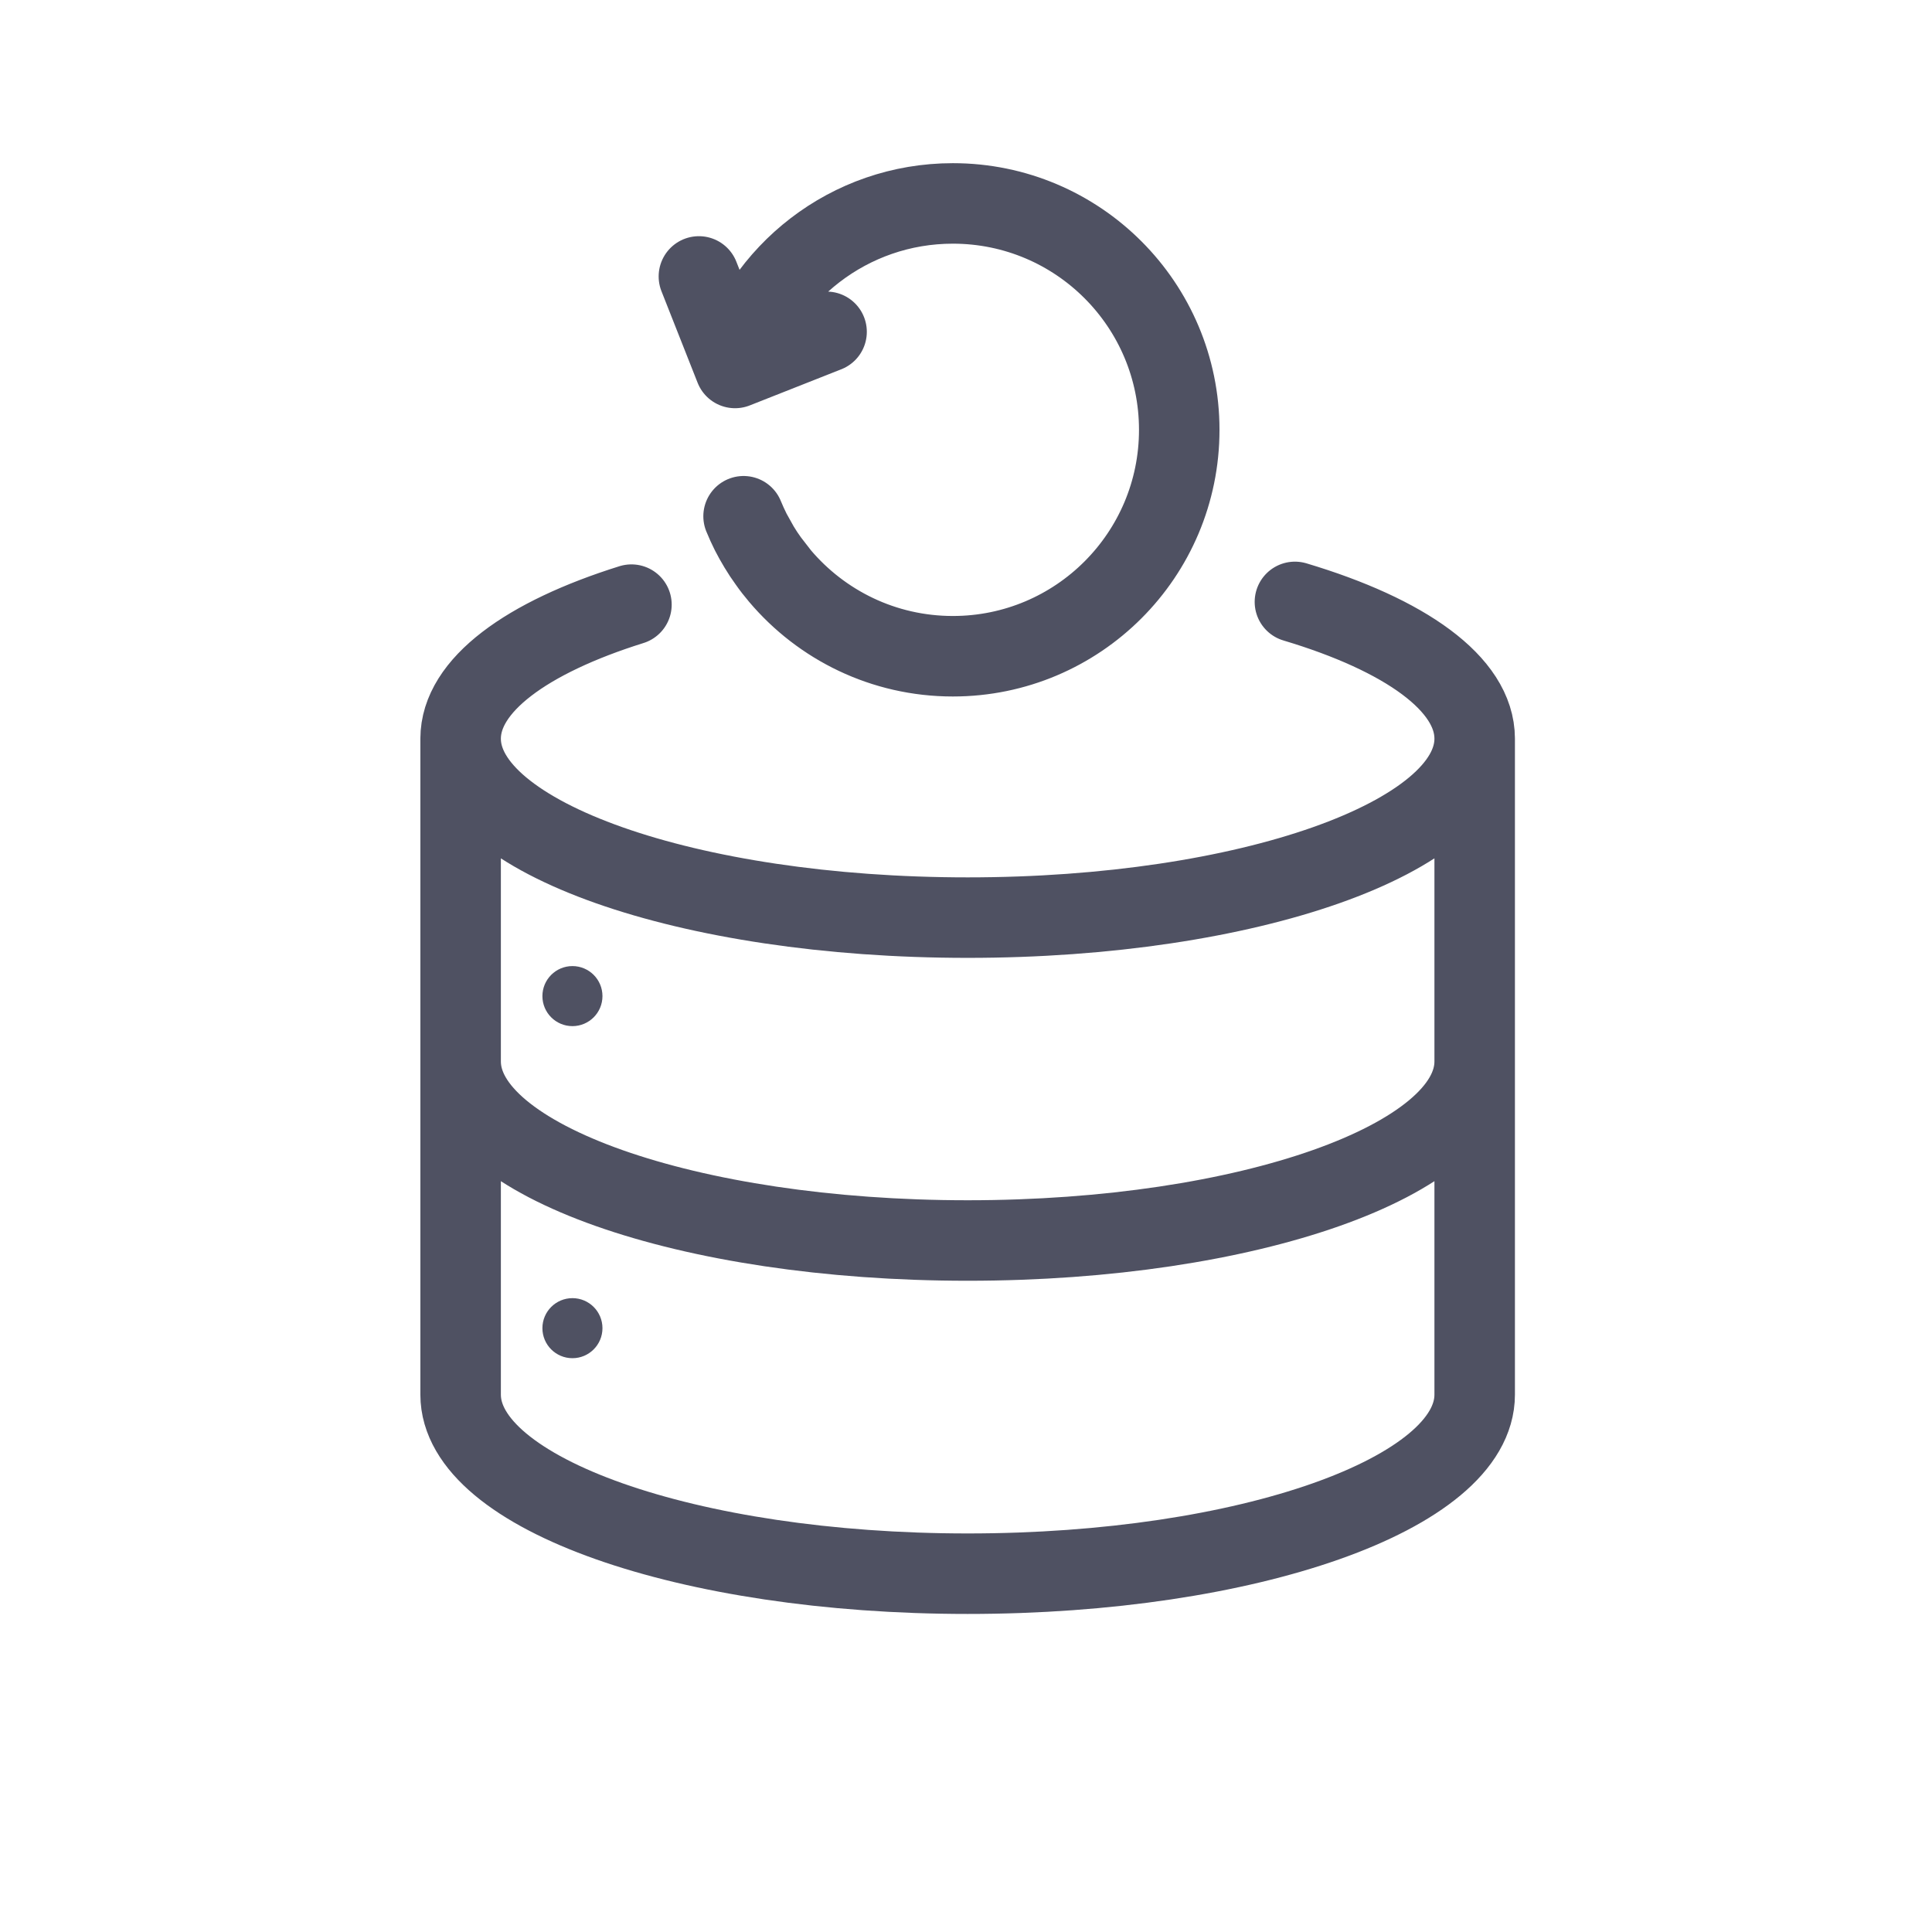
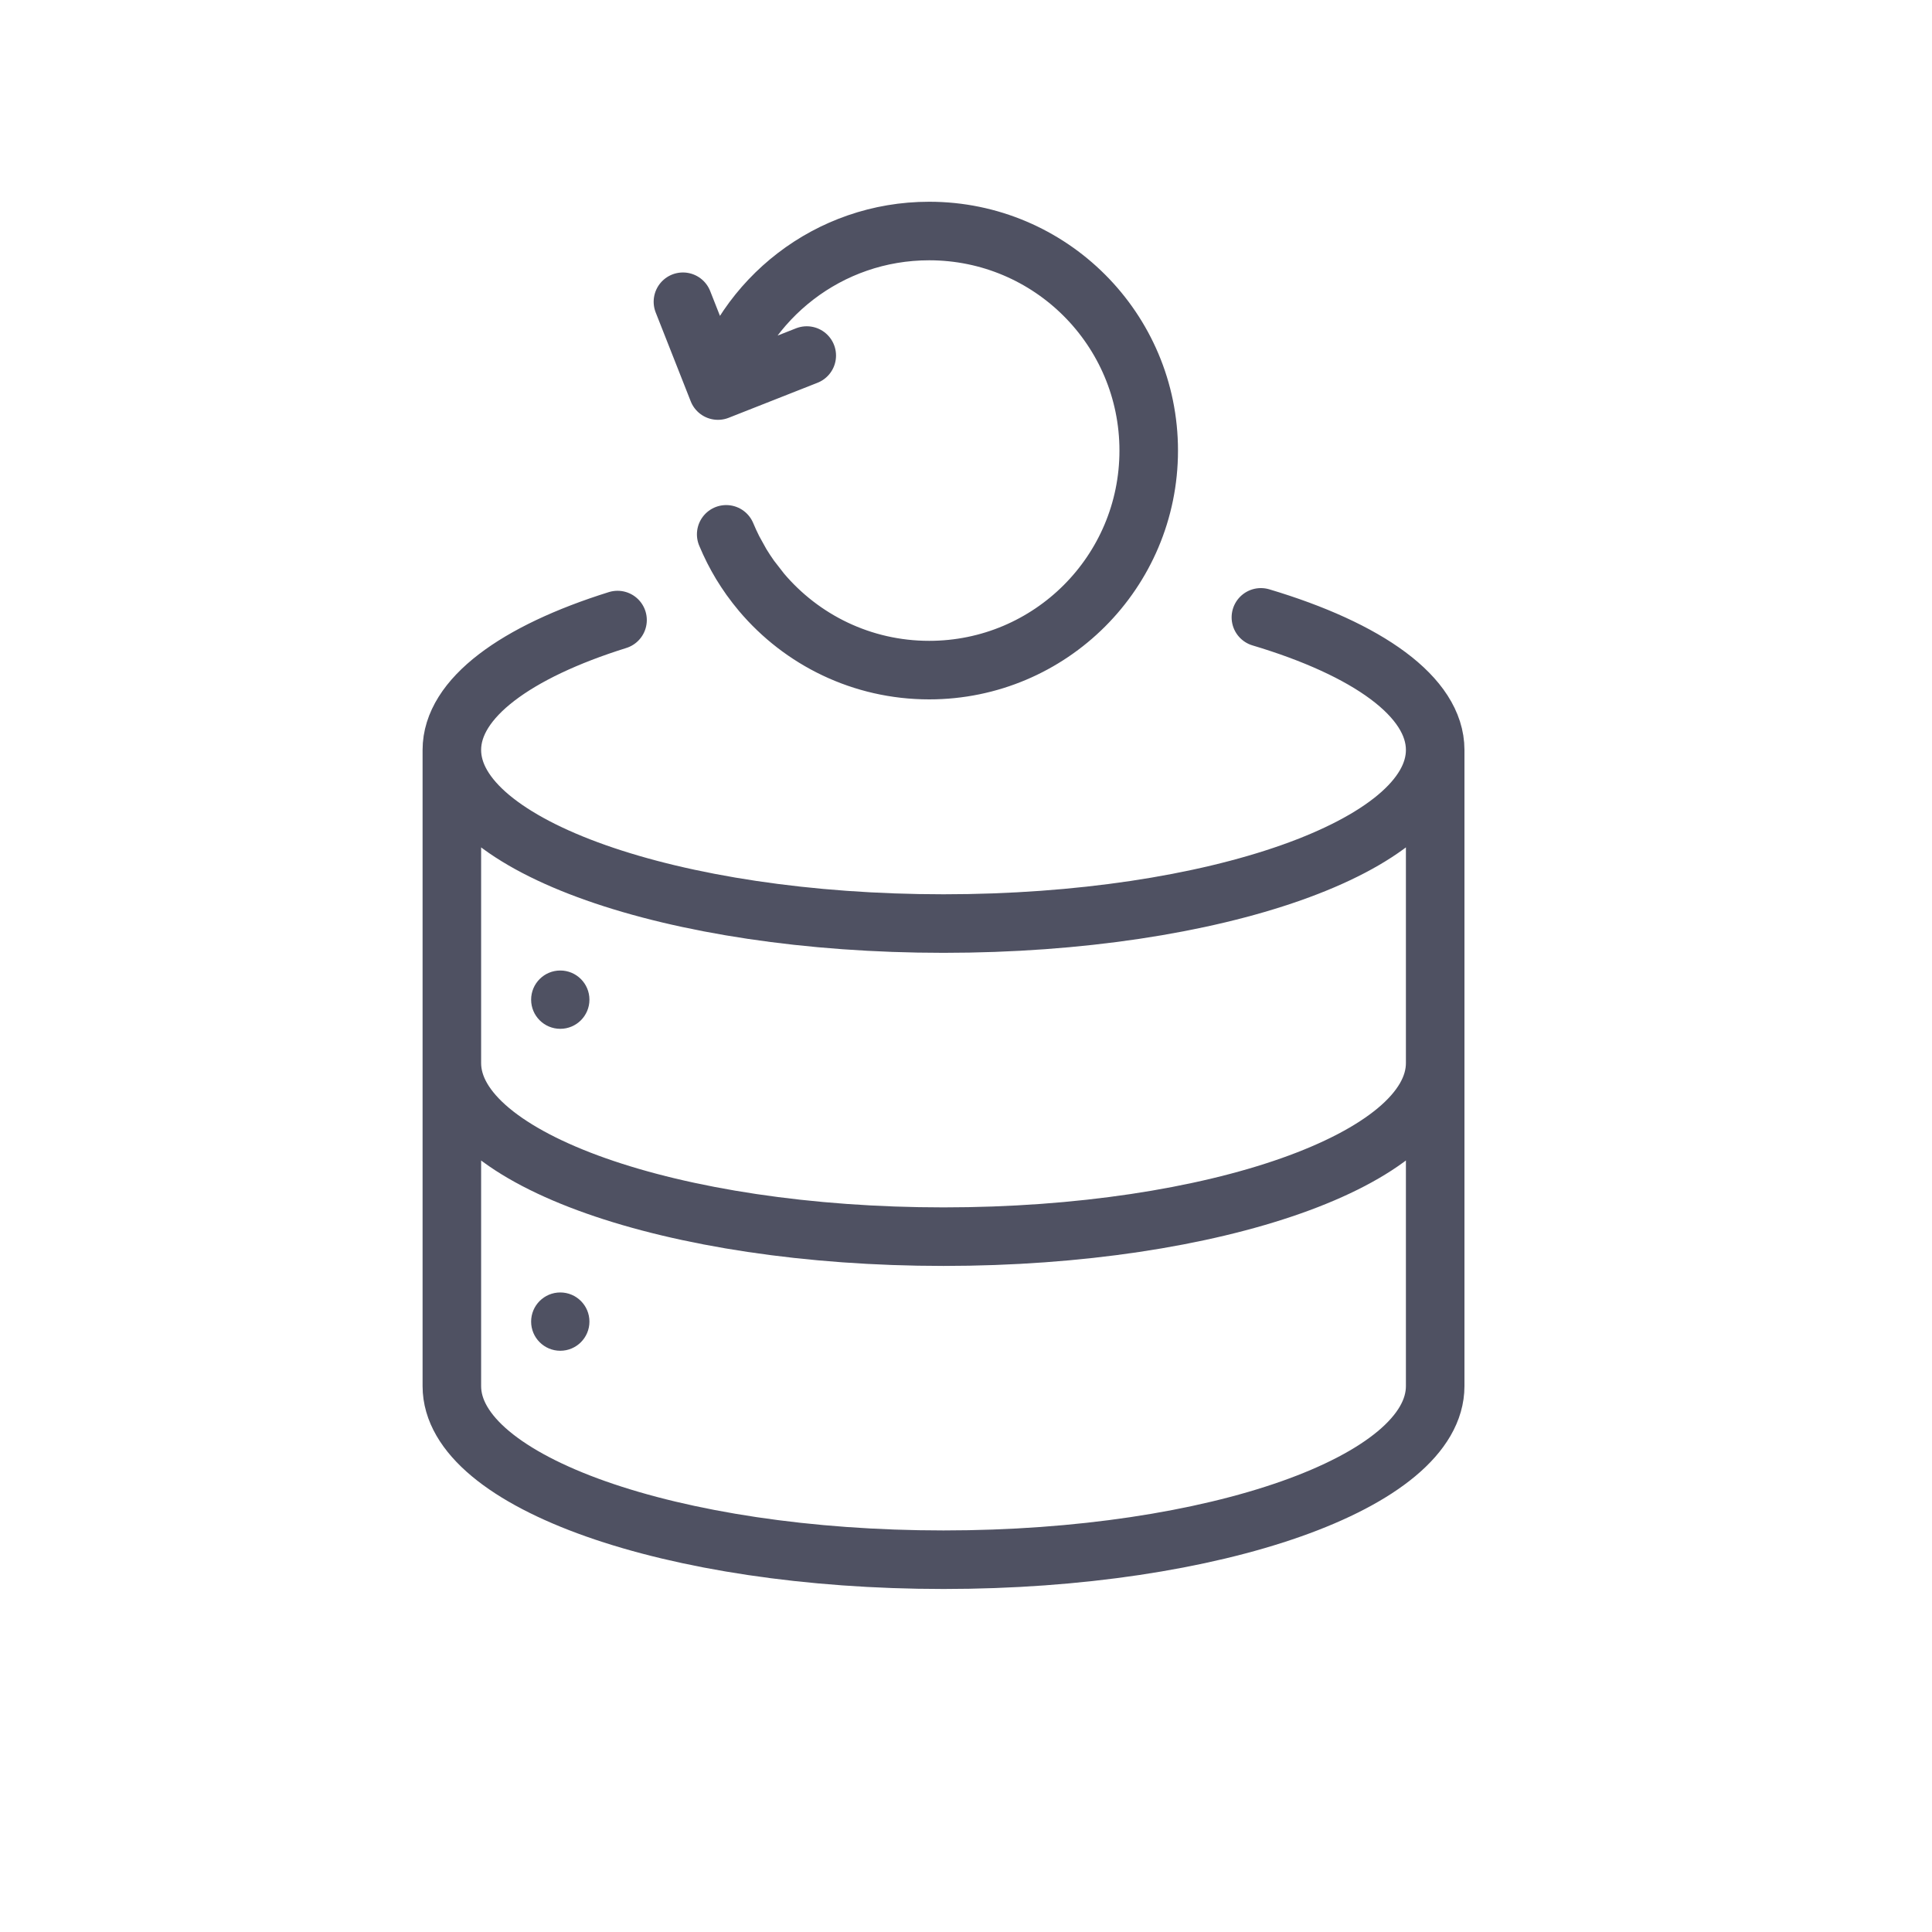
- <svg xmlns="http://www.w3.org/2000/svg" viewBox="0 0 24 24" fill="none">
-   <path d="M18.319 9.176C18.319 10.404 15.499 11.399 12.021 11.399C8.542 11.399 5.722 10.404 5.722 9.176M18.319 9.176V17.325C18.319 18.553 15.499 19.549 12.021 19.549C8.542 19.549 5.722 18.553 5.722 17.325V9.176M18.319 9.176C18.319 8.494 17.452 7.885 16.086 7.477M5.722 9.176C5.722 8.513 6.543 7.918 7.844 7.511M18.319 13.186C18.319 14.414 15.499 15.41 12.021 15.41C8.542 15.41 5.722 14.414 5.722 13.186M9.131 4.571C9.465 3.392 10.55 2.527 11.837 2.527C13.39 2.527 14.649 3.786 14.649 5.34C14.649 6.893 13.39 8.152 11.837 8.152C10.975 8.152 10.204 7.764 9.688 7.154M9.131 4.571L8.682 3.434M9.131 4.571L10.268 4.122M9.688 7.154C9.638 7.095 9.591 7.035 9.547 6.972M9.688 7.154L9.547 6.972M9.547 6.972C9.505 6.914 9.465 6.854 9.428 6.792M9.428 6.792C9.392 6.733 9.359 6.673 9.327 6.611M9.428 6.792L9.327 6.611M9.327 6.611C9.295 6.546 9.264 6.48 9.237 6.413" stroke="#4F5162" stroke-linecap="round" stroke-linejoin="round" />
-   <ellipse cx="7.111" cy="12.374" rx="0.373" ry="0.373" fill="#4F5162" />
-   <ellipse cx="7.111" cy="16.499" rx="0.373" ry="0.373" fill="#4F5162" />
+ <svg xmlns="http://www.w3.org/2000/svg" width="33" height="33" viewBox="0 0 33 33" fill="none">
+   <path d="M24.514 12.81C24.514 14.447 20.754 15.775 16.116 15.775C11.478 15.775 7.718 14.447 7.718 12.81M24.514 12.81V23.676C24.514 25.314 20.754 26.641 16.116 26.641C11.478 26.641 7.718 25.314 7.718 23.676V12.81M24.514 12.81C24.514 11.902 23.358 11.089 21.537 10.545M7.718 12.81C7.718 11.927 8.812 11.134 10.548 10.591M24.514 18.158C24.514 19.795 20.754 21.123 16.116 21.123C11.478 21.123 7.718 19.795 7.718 18.158M12.263 6.671C12.709 5.098 14.155 3.946 15.871 3.946C17.942 3.946 19.621 5.625 19.621 7.696C19.621 9.767 17.942 11.446 15.871 11.446C14.722 11.446 13.693 10.929 13.005 10.114M12.263 6.671L11.665 5.154M12.263 6.671L13.78 6.073M13.005 10.114C12.94 10.036 12.877 9.956 12.817 9.872M13.005 10.114L12.817 9.872M12.817 9.872C12.762 9.794 12.709 9.714 12.659 9.632M12.659 9.632C12.612 9.553 12.567 9.473 12.525 9.39M12.659 9.632L12.525 9.39M12.525 9.39C12.482 9.304 12.441 9.216 12.404 9.127" stroke="#4F5162" stroke-linecap="round" stroke-linejoin="round" />
+   <path fill-rule="evenodd" clip-rule="evenodd" d="M9.57 17.573C9.845 17.573 10.068 17.35 10.068 17.075C10.068 16.8 9.845 16.577 9.57 16.577C9.295 16.577 9.072 16.8 9.072 17.075C9.072 17.35 9.295 17.573 9.57 17.573ZM9.57 23.072C9.845 23.072 10.068 22.849 10.068 22.574C10.068 22.299 9.845 22.076 9.57 22.076C9.295 22.076 9.072 22.299 9.072 22.574C9.072 22.849 9.295 23.072 9.57 23.072Z" fill="#4F5162" />
</svg>
